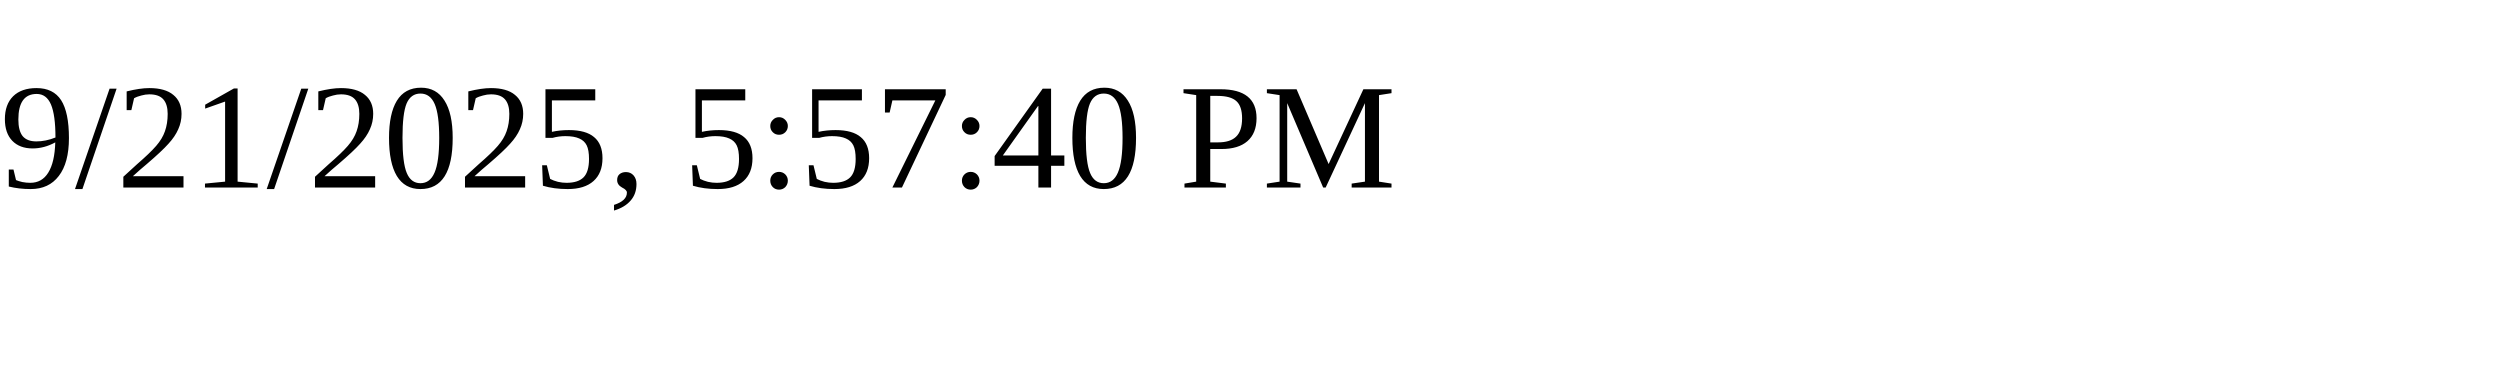
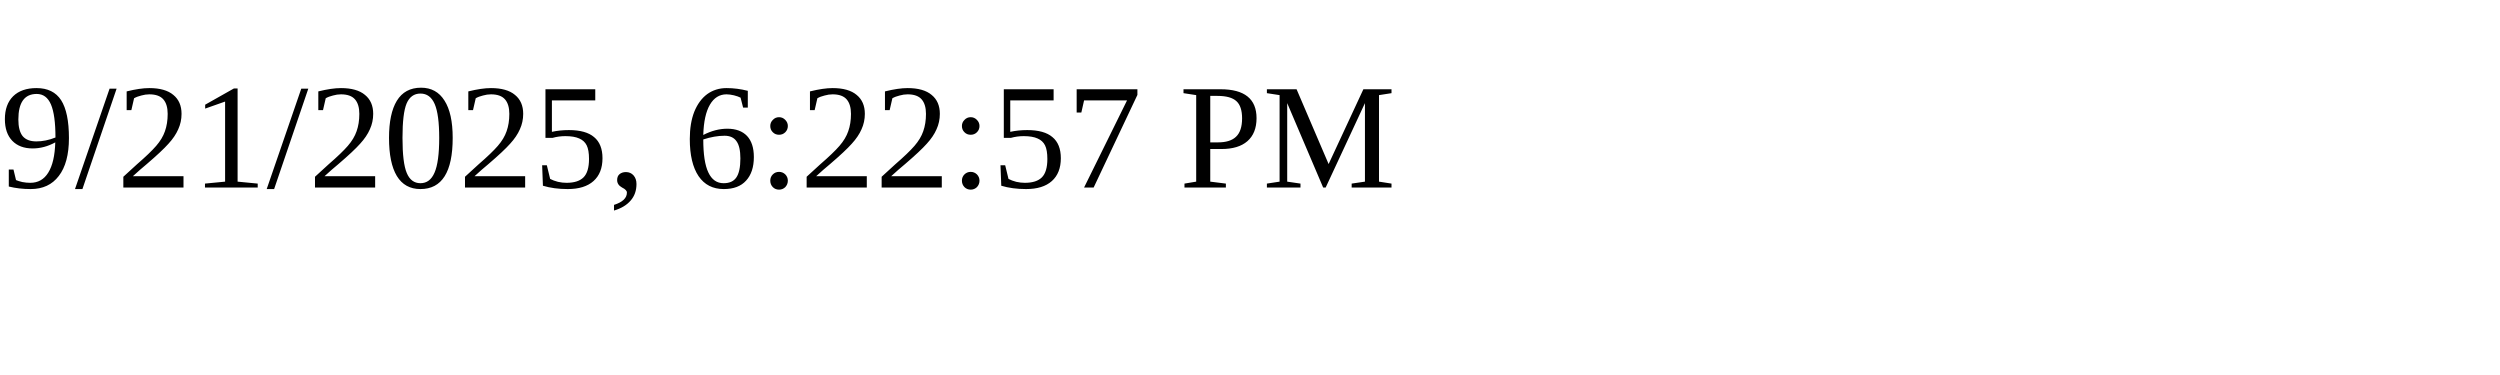
<svg xmlns="http://www.w3.org/2000/svg" height="30" width="200">
-   <text x="0" y="15">9/21/2025, 5:57:40 PM</text>
+   <text x="0" y="15">9/21/2025, 6:22:57 PM</text>
</svg>
